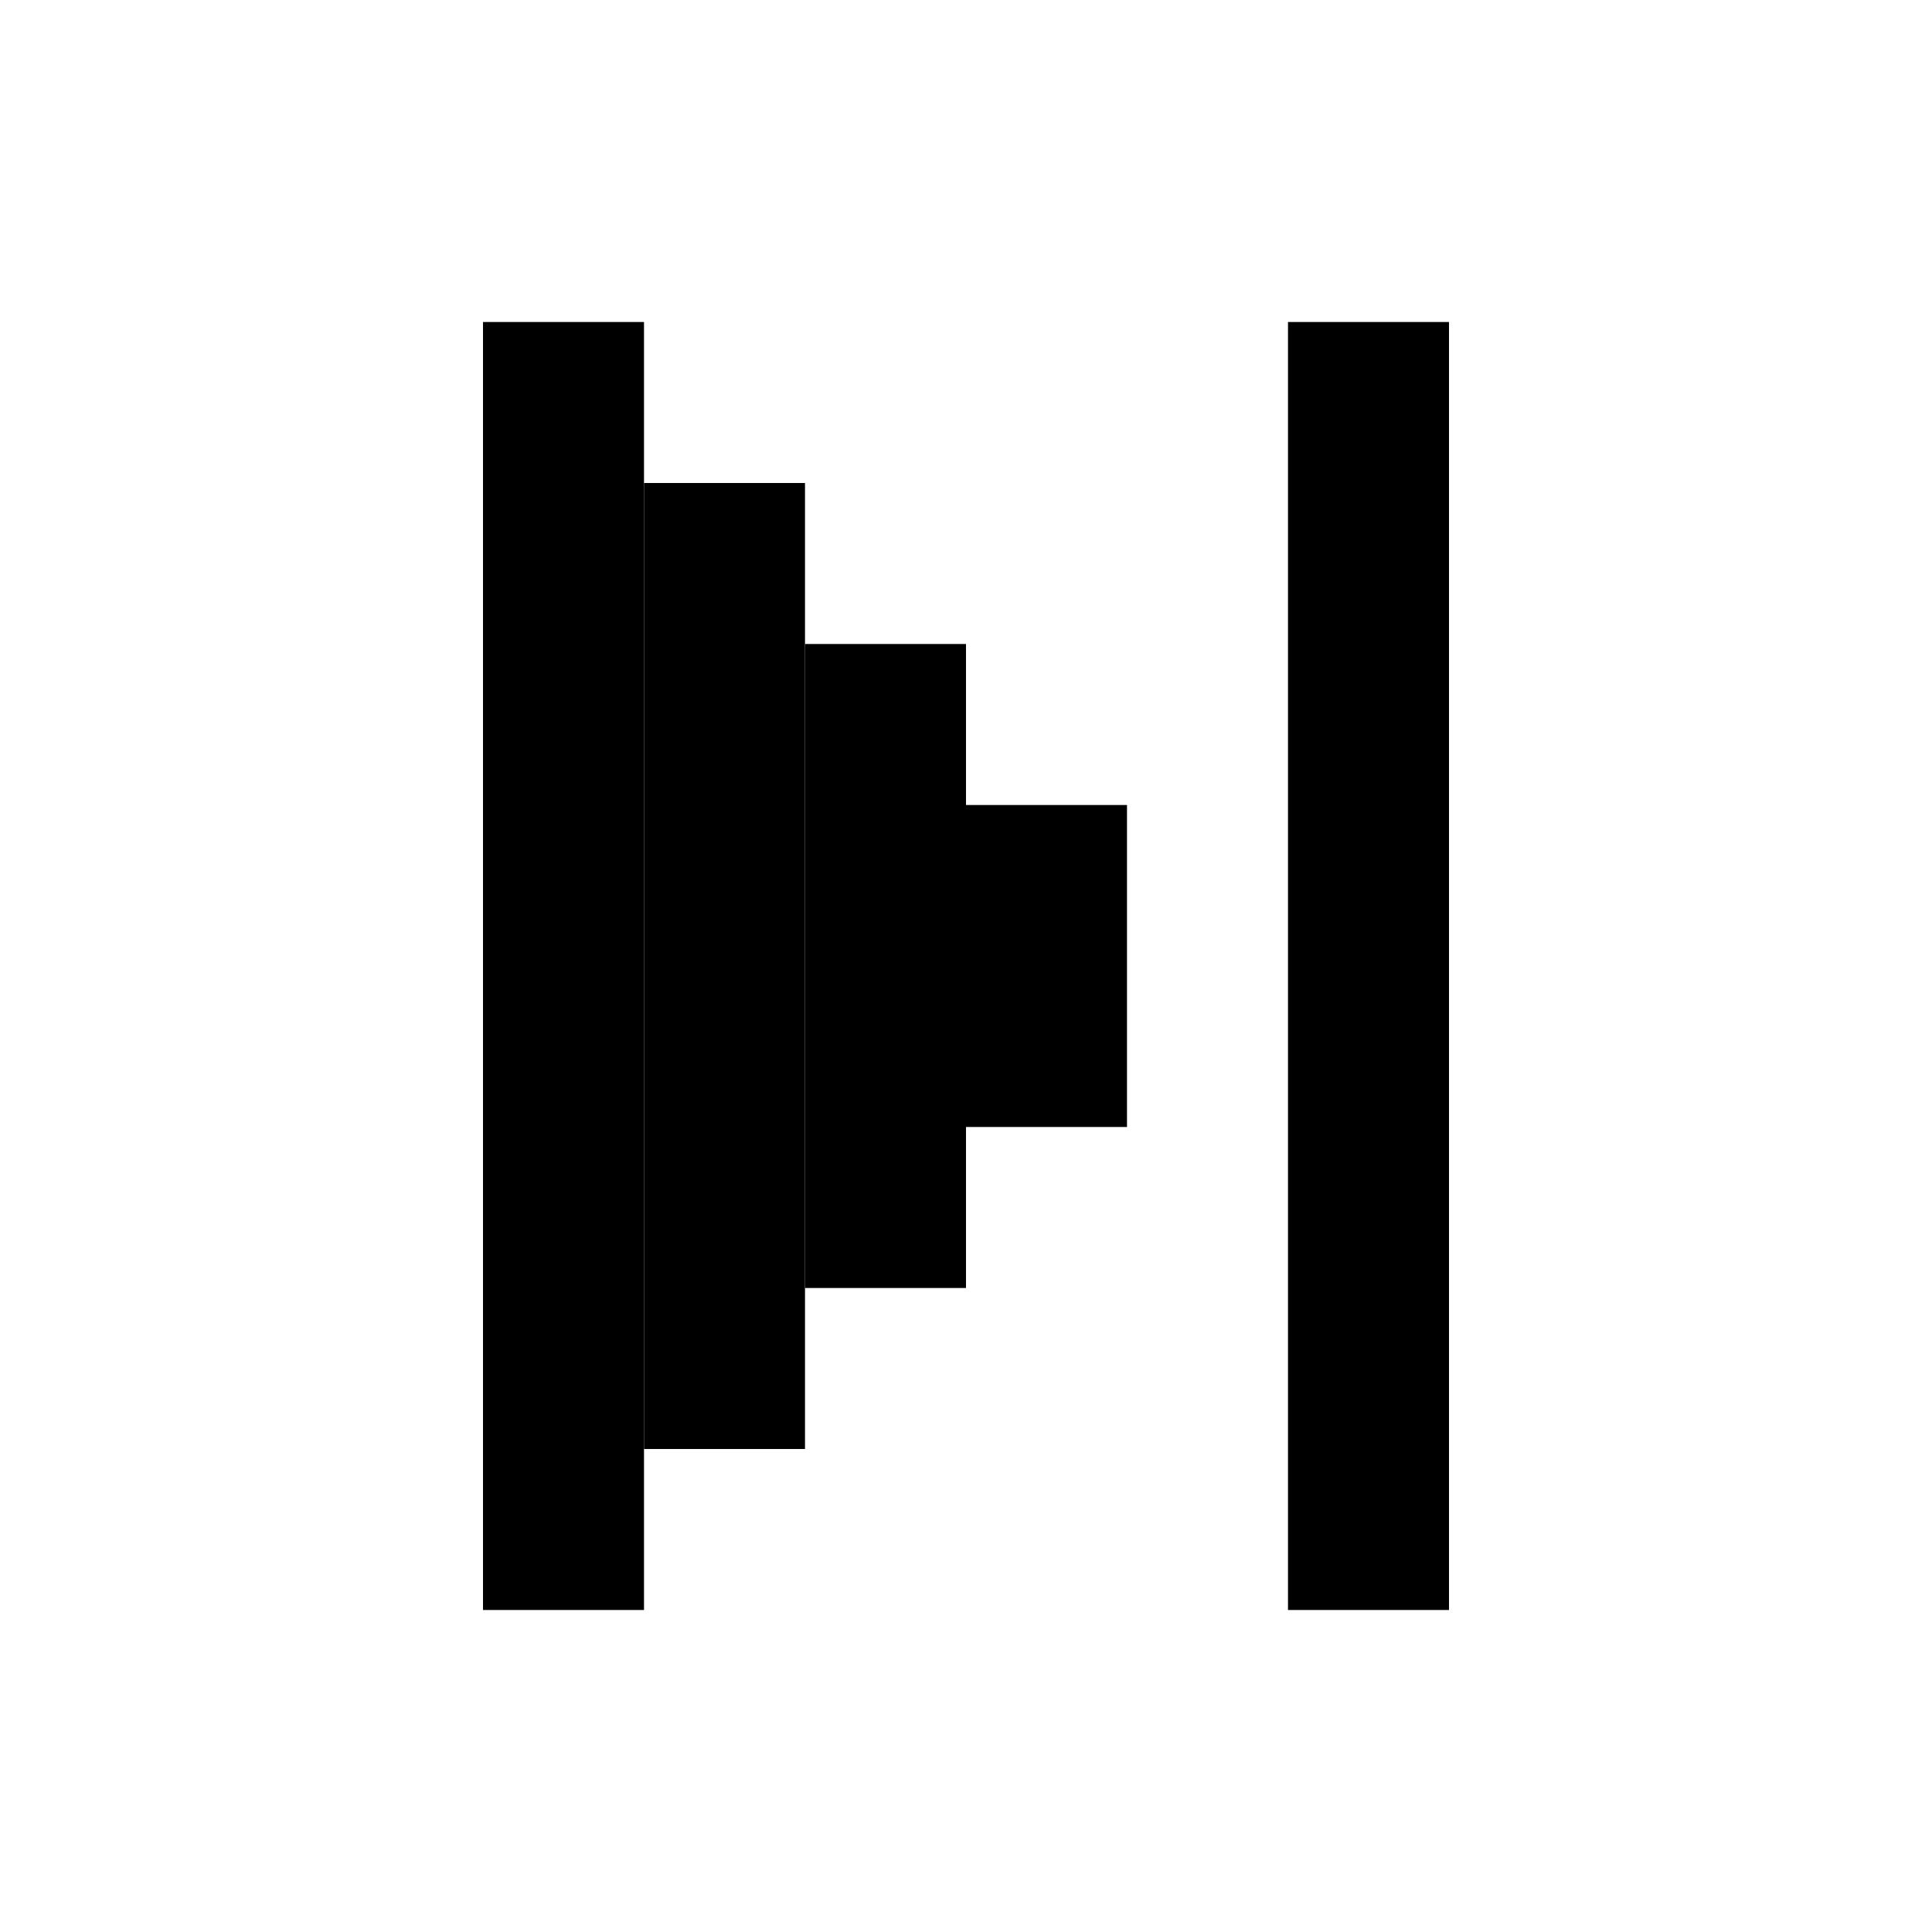
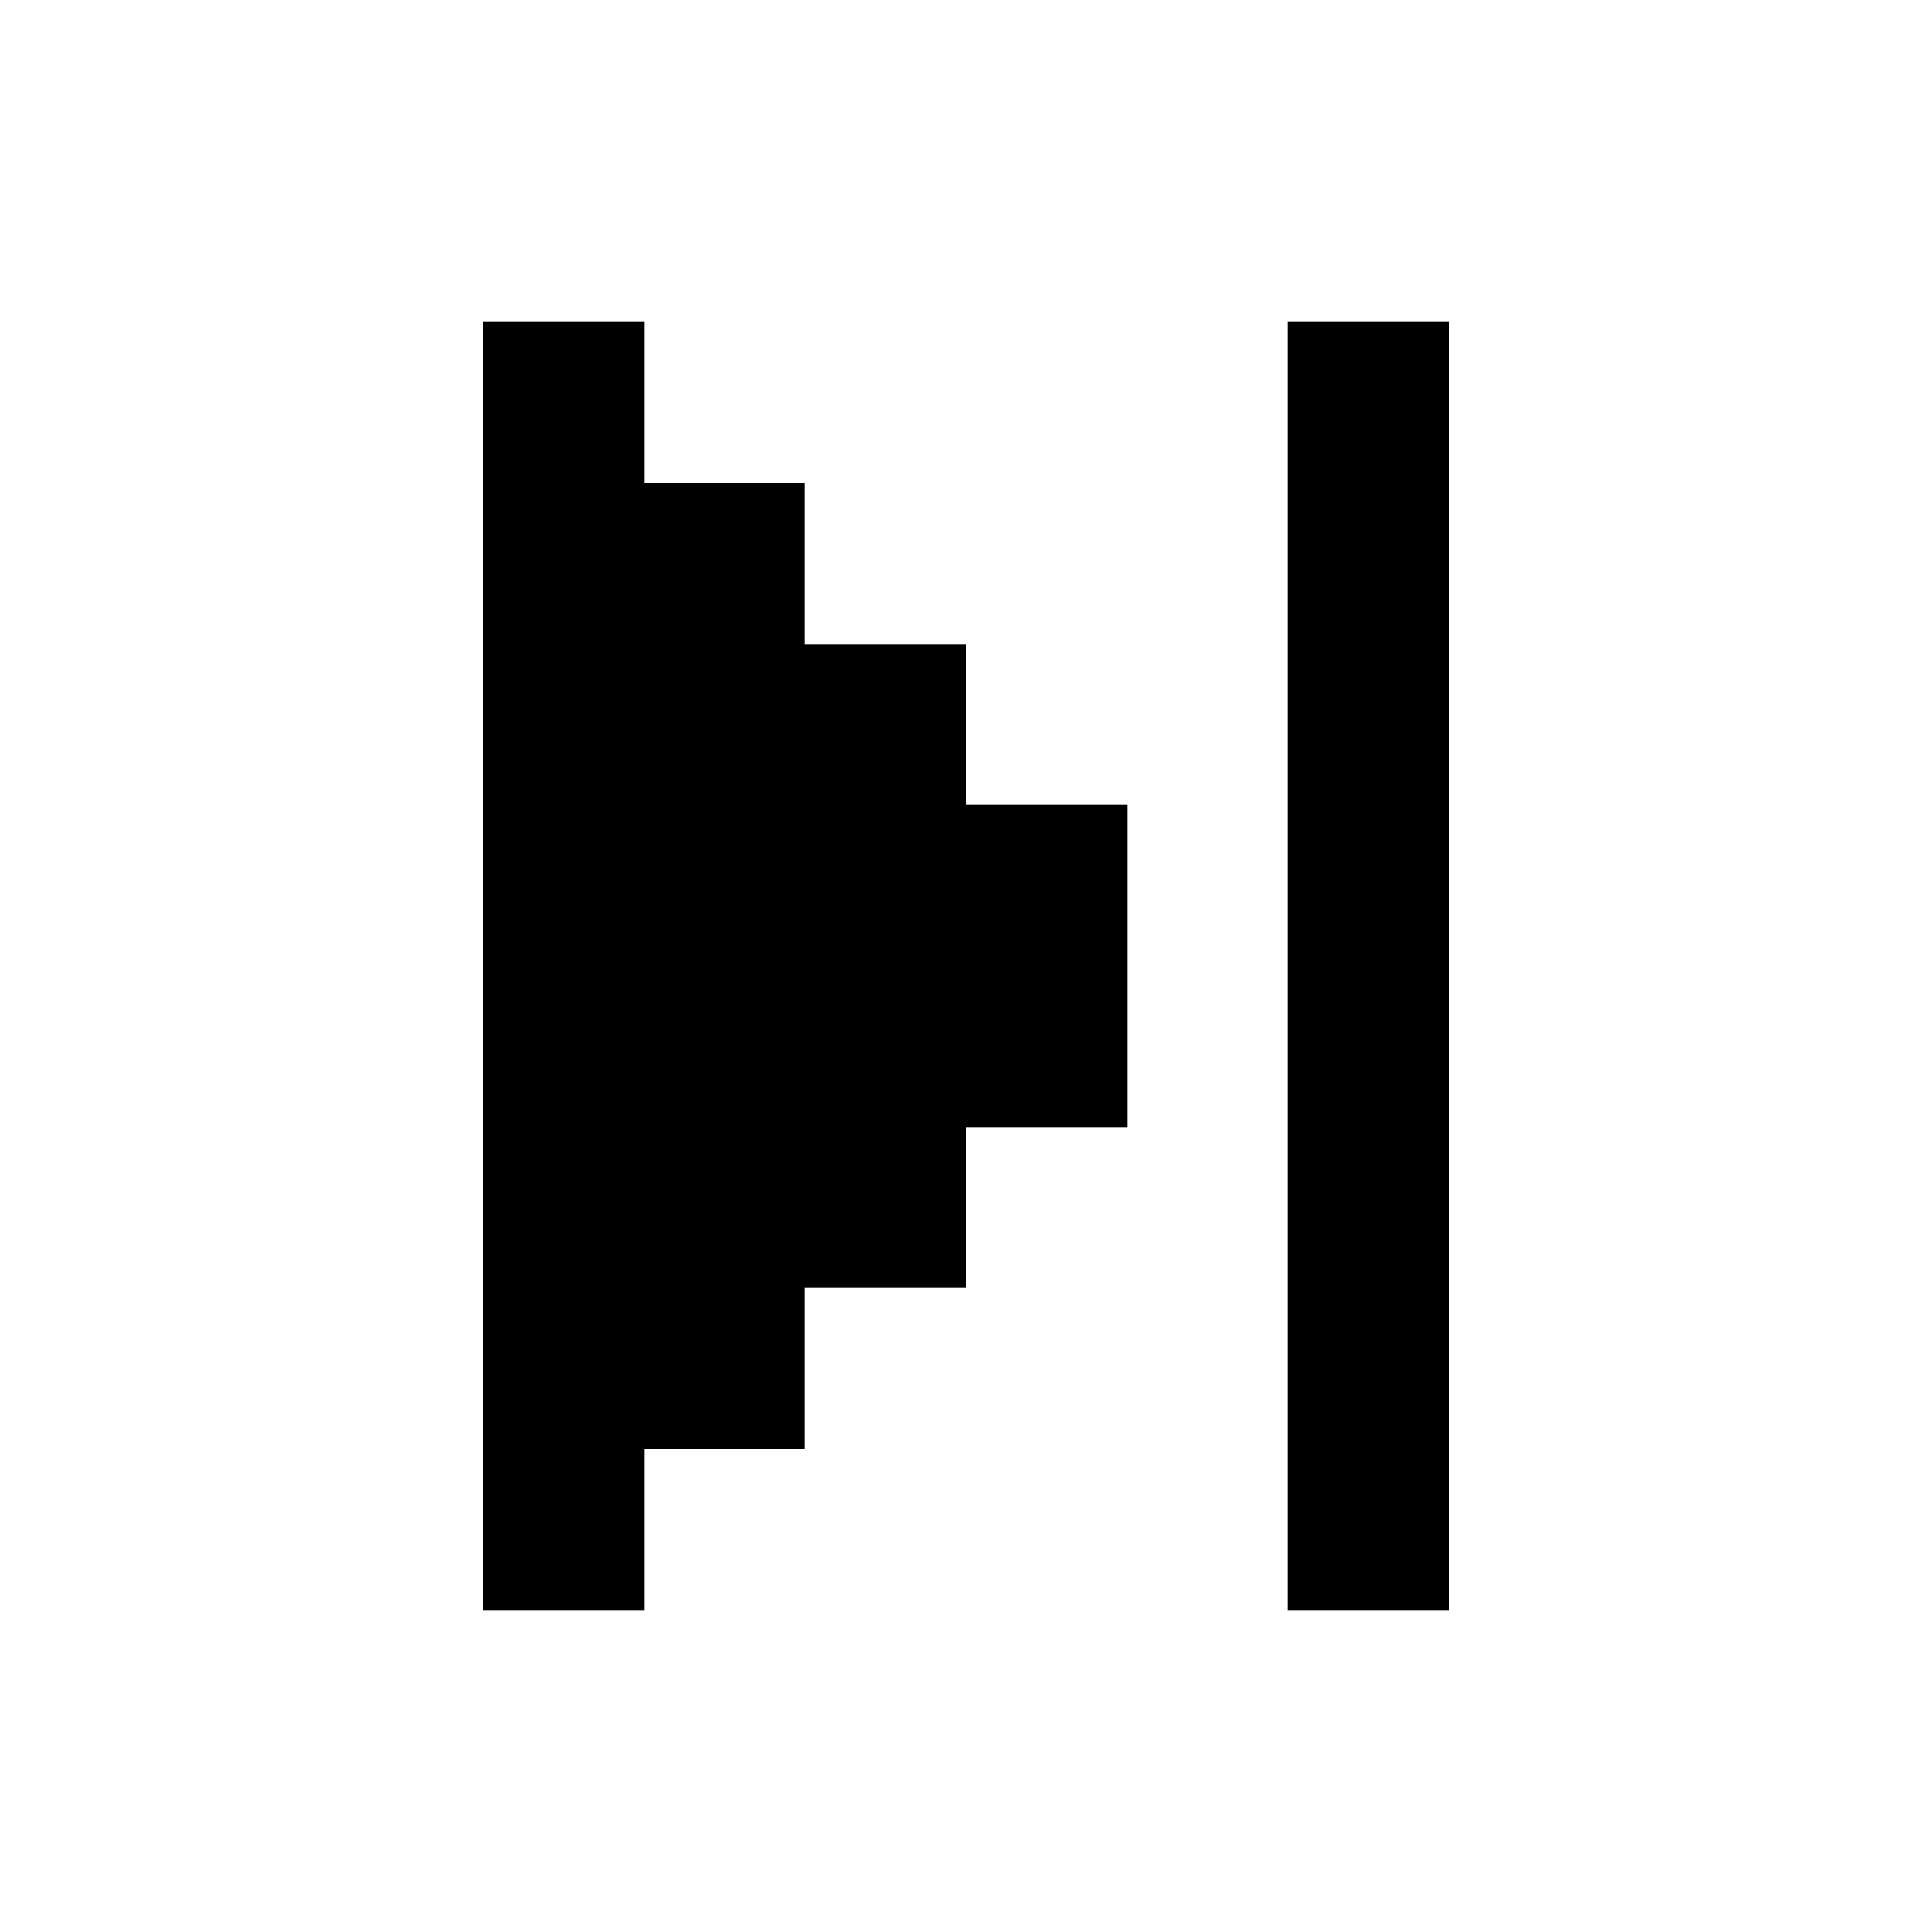
- <svg xmlns="http://www.w3.org/2000/svg" width="24" height="24" viewBox="0 0 24 24" fill="none">
-   <rect x="8" y="6" width="2" height="12" fill="currentColor" />
-   <rect x="6" y="4" width="2" height="16" fill="currentColor" />
-   <rect x="16" y="4" width="2" height="16" fill="currentColor" />
-   <rect x="10" y="8" width="2" height="8" fill="currentColor" />
-   <rect x="12" y="10" width="2" height="4" fill="currentColor" />
+ <svg xmlns="http://www.w3.org/2000/svg" width="24" height="24" fill="none">
+   <path d="M6 4h2v2h2v2h2v2h2v4h-2v2h-2v2H8v2H6V4zm12 0h-2v16h2V4z" fill="currentColor" />
</svg>
